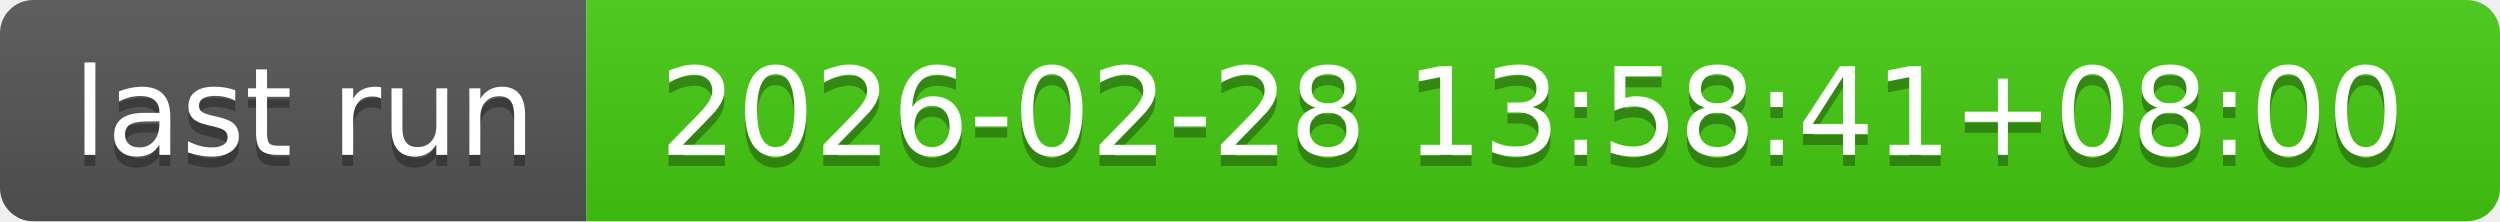
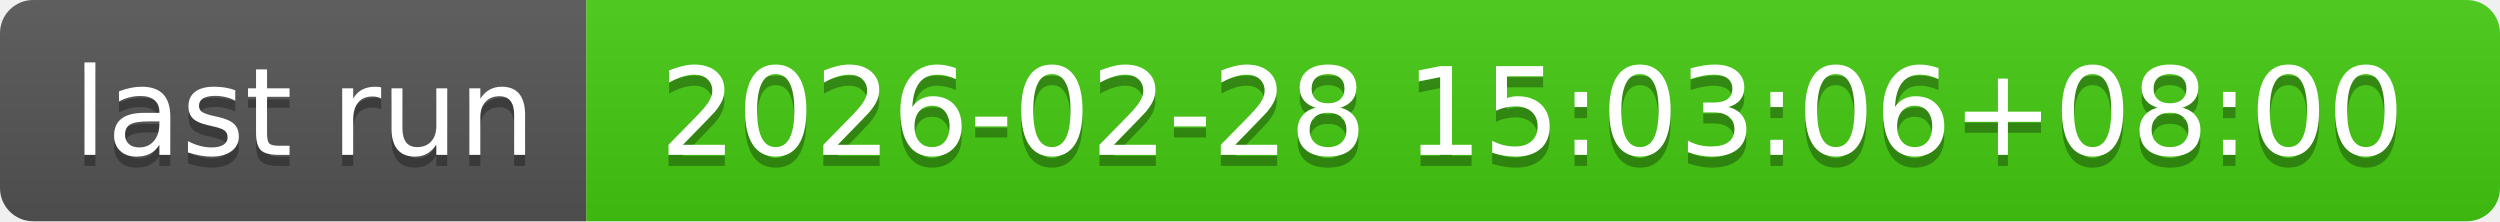
- <svg xmlns="http://www.w3.org/2000/svg" width="226" height="20" role="img" aria-label="last run: 2026-02-28 13:58:41+08:00">
+ <svg xmlns="http://www.w3.org/2000/svg" width="226" height="20" role="img" aria-label="last run: 2026-02-28 15:03:06+08:00">
  <linearGradient id="s" x2="0" y2="100%">
    <stop offset="0" stop-color="#bbb" stop-opacity=".1" />
    <stop offset="1" stop-opacity=".1" />
  </linearGradient>
  <clipPath id="r">
    <rect width="226" height="20" rx="3" fill="#fff" />
  </clipPath>
  <g clip-path="url(#r)">
    <rect width="53" height="20" fill="#555" />
    <rect x="53" width="173" height="20" fill="#4c1" />
    <rect width="226" height="20" fill="url(#s)" />
  </g>
  <g fill="#fff" text-anchor="middle" font-family="Verdana,Geneva,DejaVu Sans,sans-serif" text-rendering="geometricPrecision" font-size="110">
    <text aria-hidden="true" x="275" y="150" fill="#010101" fill-opacity=".3" transform="scale(.1)" textLength="430">last run</text>
    <text x="275" y="140" transform="scale(.1)" fill="#fff" textLength="430">last run</text>
-     <text aria-hidden="true" x="1385" y="150" fill="#010101" fill-opacity=".3" transform="scale(.1)" textLength="1630">2026-02-28 13:58:41+08:00</text>
-     <text x="1385" y="140" transform="scale(.1)" fill="#fff" textLength="1630">2026-02-28 13:58:41+08:00</text>
+     <text aria-hidden="true" x="1385" y="150" fill="#010101" fill-opacity=".3" transform="scale(.1)" textLength="1630">2026-02-28 15:03:06+08:00</text>
+     <text x="1385" y="140" transform="scale(.1)" fill="#fff" textLength="1630">2026-02-28 15:03:06+08:00</text>
  </g>
</svg>
